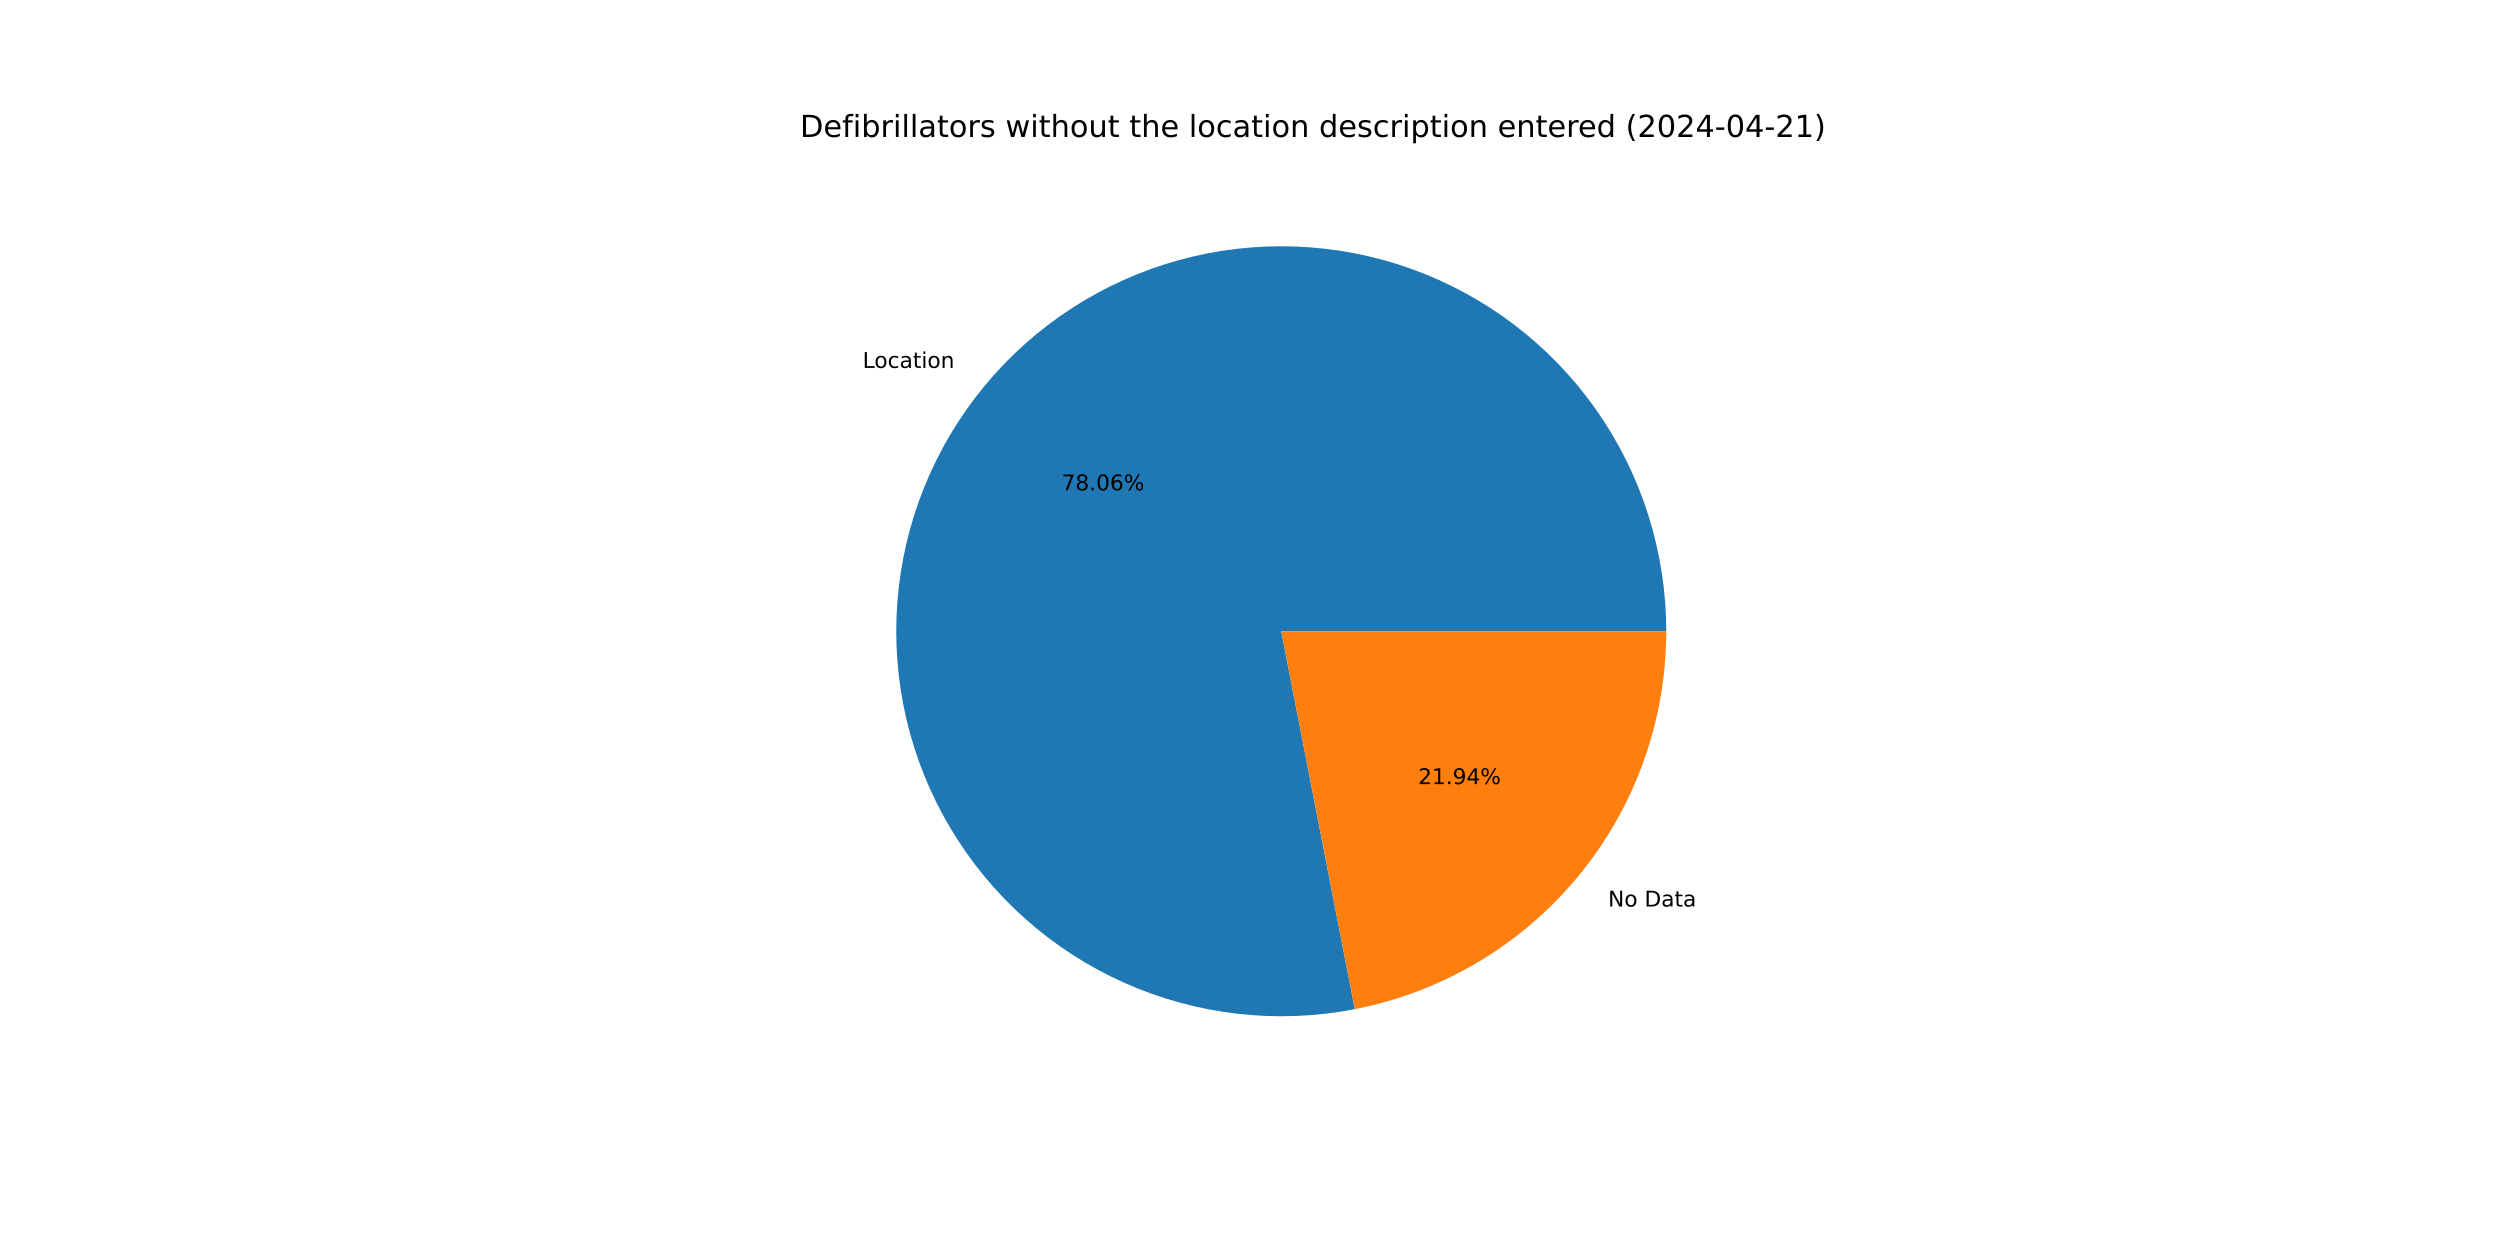
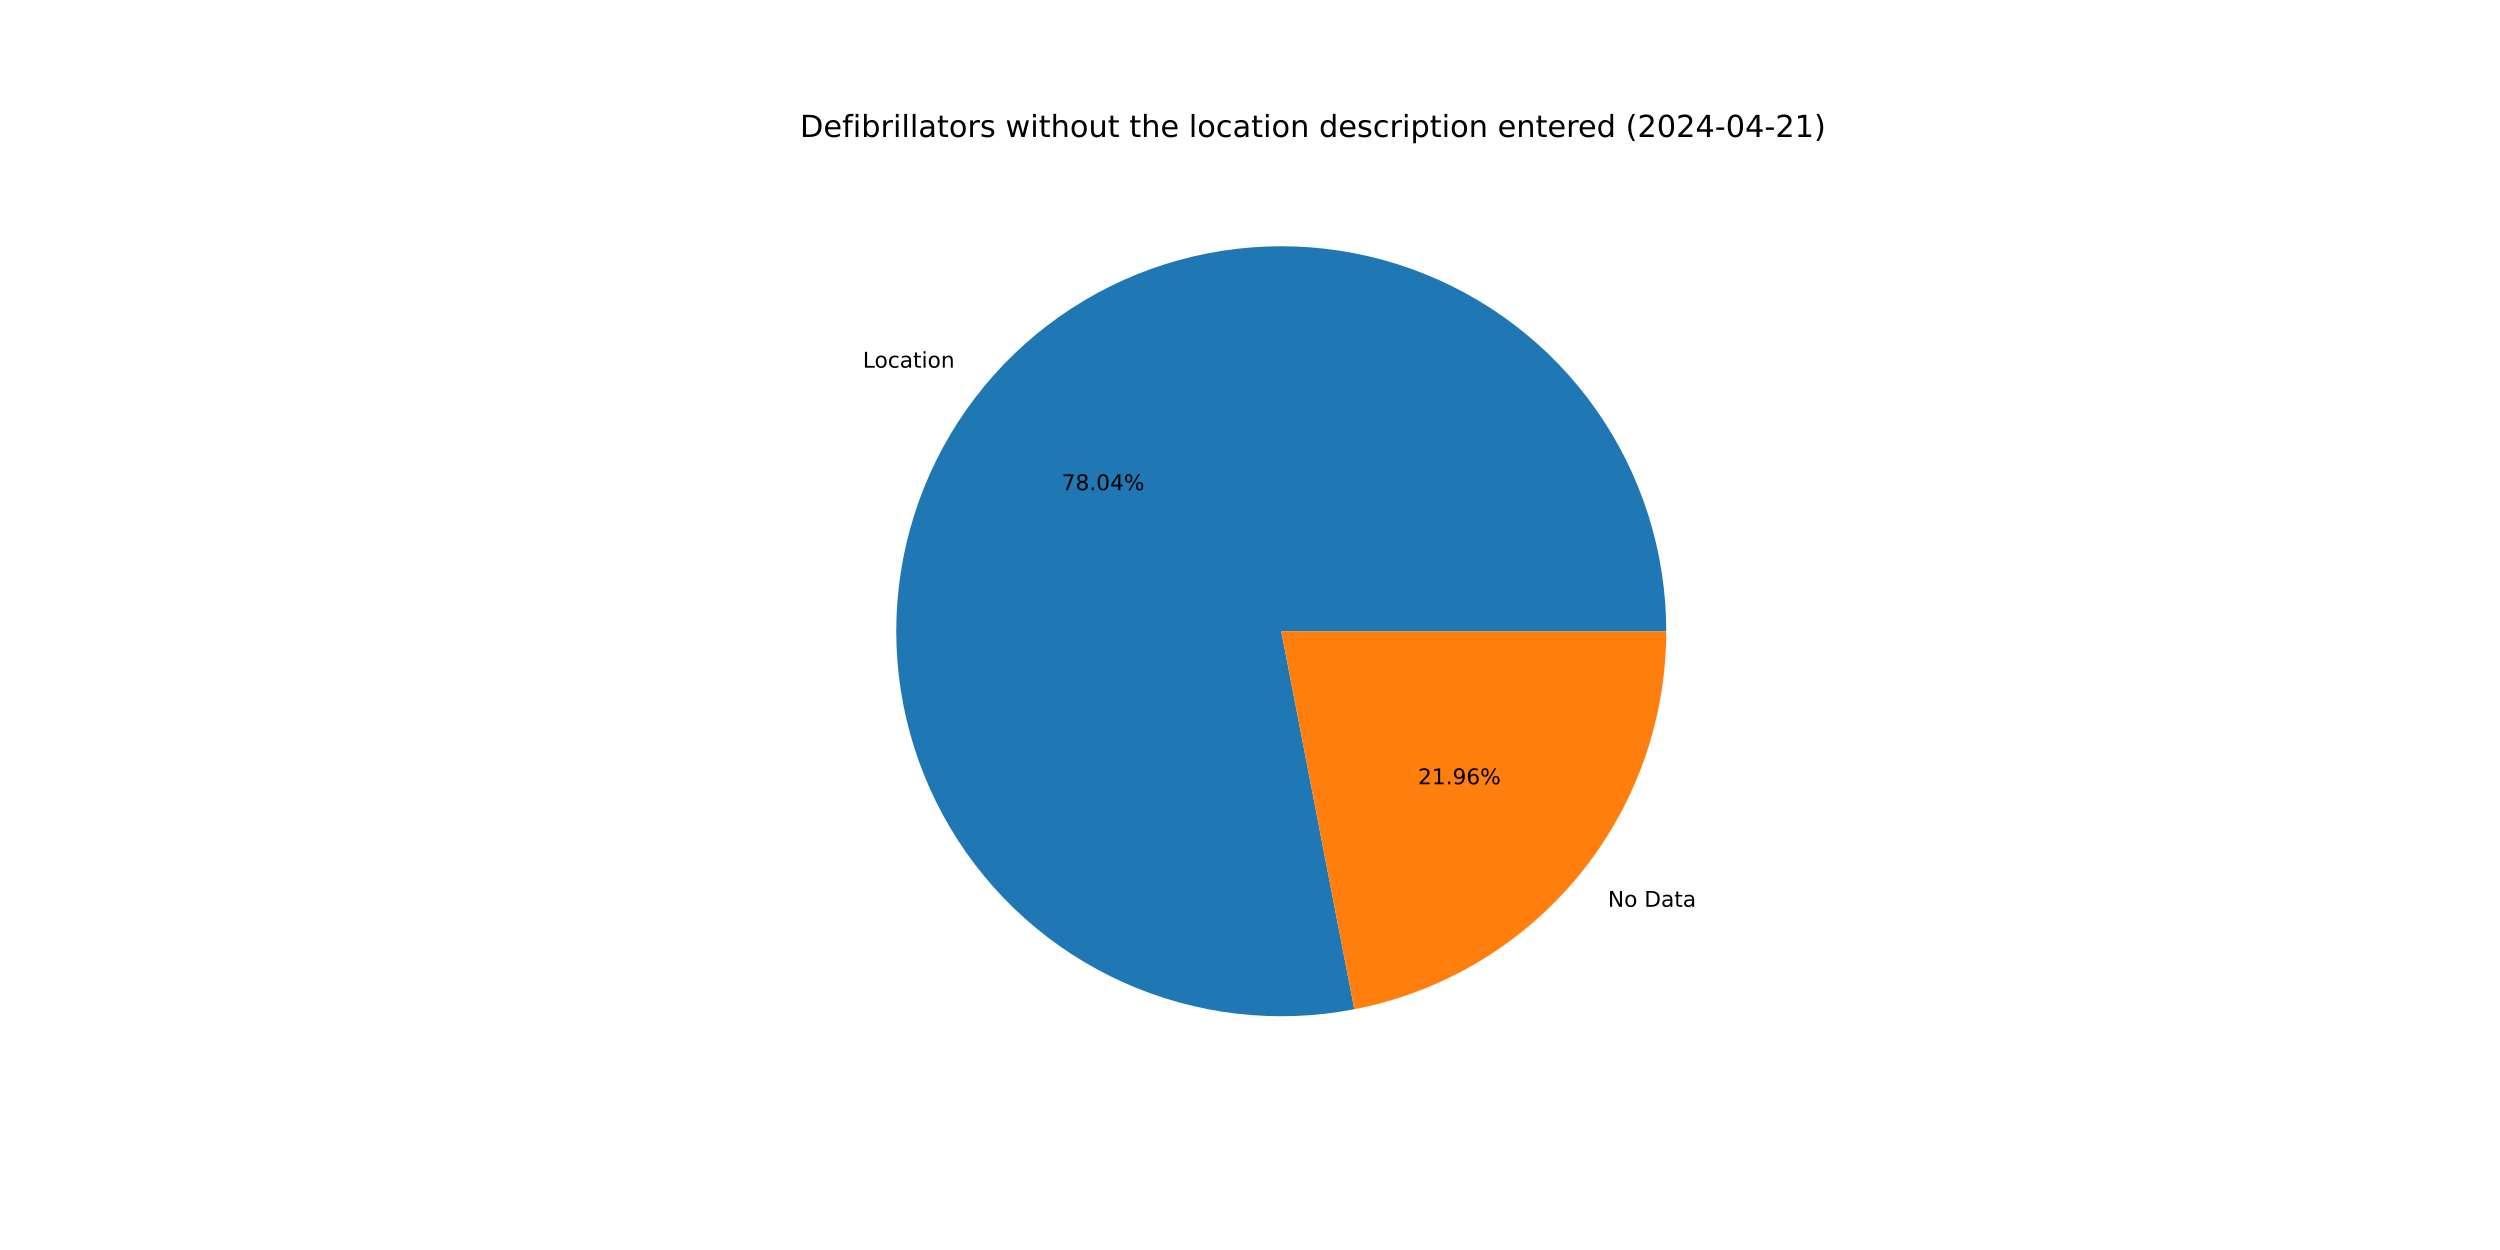
<svg xmlns="http://www.w3.org/2000/svg" xmlns:xlink="http://www.w3.org/1999/xlink" width="1152pt" height="576pt" viewBox="0 0 1152 576" version="1.1">
  <defs>
    <style type="text/css">*{stroke-linejoin: round; stroke-linecap: butt}</style>
  </defs>
  <g id="figure_1">
    <g id="patch_1">
      <path d="M 0 576  L 1152 576  L 1152 0  L 0 0  z " style="fill: #ffffff" />
    </g>
    <g id="axes_1">
      <g id="patch_2">
-         <path d="M 767.808 290.88  C 767.808 272.717 765.019 254.661 759.538 237.344  C 754.057 220.028 745.949 203.656 735.498 188.8  C 725.047 173.945 712.376 160.783 697.93 149.774  C 683.483 138.765 667.431 130.039 650.336 123.903  C 633.241 117.767 615.304 114.292 597.154 113.601  C 579.004 112.909 560.855 115.009 543.342 119.827  C 525.83 124.645 509.161 132.123 493.918 142.001  C 478.676 151.879 465.041 164.04 453.49 178.056  C 441.939 192.073 432.609 207.782 425.826 224.631  C 419.043 241.48 414.888 259.271 413.506 277.382  C 412.124 295.492 413.532 313.708 417.679 331.392  C 421.827 349.075 428.666 366.017 437.956 381.624  C 447.247 397.231 458.879 411.32 472.446 423.396  C 486.013 435.472 501.355 445.394 517.934 452.813  C 534.512 460.232 552.133 465.061 570.177 467.132  C 588.222 469.202 606.478 468.489 624.307 465.018  L 590.4 290.88  z " style="fill: #1f77b4" />
+         <path d="M 767.808 290.88  C 767.808 272.722 765.02 254.671 759.542 237.359  C 754.064 220.047 745.961 203.679 735.516 188.826  C 725.07 173.973 712.406 160.812 697.967 149.802  C 683.527 138.792 667.483 130.065 650.394 123.924  C 633.306 117.784 615.376 114.303 597.232 113.604  C 579.087 112.904 560.942 114.995 543.432 119.802  C 525.922 124.609 509.254 132.076 494.01 141.942  C 478.766 151.808 465.126 163.956 453.569 177.961  C 442.011 191.965 432.672 207.662 425.878 224.501  C 419.084 241.34 414.916 259.123 413.518 277.227  C 412.121 295.331 413.511 313.543 417.64 331.225  C 421.77 348.907 428.589 365.851 437.861 381.464  C 447.132 397.076 458.746 411.173 472.295 423.261  C 485.845 435.35 501.17 445.286 517.735 452.724  C 534.3 460.161 551.909 465.011 569.946 467.105  C 587.982 469.198 606.234 468.51 624.062 465.065  L 590.4 290.88  z " style="fill: #1f77b4" />
      </g>
      <g id="patch_3">
-         <path d="M 624.307 465.018  C 664.706 457.151 701.136 435.466 727.31 403.704  C 753.485 371.941 767.808 332.038 767.808 290.88  L 590.4 290.88  z " style="fill: #ff7f0e" />
+         <path d="M 624.062 465.065  C 664.515 457.247 701.007 435.577 727.231 403.799  C 753.455 372.022 767.808 332.081 767.808 290.88  L 590.4 290.88  z " style="fill: #ff7f0e" />
      </g>
      <g id="matplotlib.axis_1" />
      <g id="matplotlib.axis_2" />
      <g id="text_1">
-         <g transform="translate(397.5017 169.5335) scale(0.1 -0.1)">
+         <g transform="translate(397.5888 169.4279) scale(0.1 -0.1)">
          <defs>
            <path id="DejaVuSans-4c" d="M 628 4666  L 1259 4666  L 1259 531  L 3531 531  L 3531 0  L 628 0  L 628 4666  z " transform="scale(0.015625)" />
            <path id="DejaVuSans-6f" d="M 1959 3097  Q 1497 3097 1228 2736  Q 959 2375 959 1747  Q 959 1119 1226 758  Q 1494 397 1959 397  Q 2419 397 2687 759  Q 2956 1122 2956 1747  Q 2956 2369 2687 2733  Q 2419 3097 1959 3097  z M 1959 3584  Q 2709 3584 3137 3096  Q 3566 2609 3566 1747  Q 3566 888 3137 398  Q 2709 -91 1959 -91  Q 1206 -91 779 398  Q 353 888 353 1747  Q 353 2609 779 3096  Q 1206 3584 1959 3584  z " transform="scale(0.015625)" />
            <path id="DejaVuSans-63" d="M 3122 3366  L 3122 2828  Q 2878 2963 2633 3030  Q 2388 3097 2138 3097  Q 1578 3097 1268 2742  Q 959 2388 959 1747  Q 959 1106 1268 751  Q 1578 397 2138 397  Q 2388 397 2633 464  Q 2878 531 3122 666  L 3122 134  Q 2881 22 2623 -34  Q 2366 -91 2075 -91  Q 1284 -91 818 406  Q 353 903 353 1747  Q 353 2603 823 3093  Q 1294 3584 2113 3584  Q 2378 3584 2631 3529  Q 2884 3475 3122 3366  z " transform="scale(0.015625)" />
            <path id="DejaVuSans-61" d="M 2194 1759  Q 1497 1759 1228 1600  Q 959 1441 959 1056  Q 959 750 1161 570  Q 1363 391 1709 391  Q 2188 391 2477 730  Q 2766 1069 2766 1631  L 2766 1759  L 2194 1759  z M 3341 1997  L 3341 0  L 2766 0  L 2766 531  Q 2569 213 2275 61  Q 1981 -91 1556 -91  Q 1019 -91 701 211  Q 384 513 384 1019  Q 384 1609 779 1909  Q 1175 2209 1959 2209  L 2766 2209  L 2766 2266  Q 2766 2663 2505 2880  Q 2244 3097 1772 3097  Q 1472 3097 1187 3025  Q 903 2953 641 2809  L 641 3341  Q 956 3463 1253 3523  Q 1550 3584 1831 3584  Q 2591 3584 2966 3190  Q 3341 2797 3341 1997  z " transform="scale(0.015625)" />
            <path id="DejaVuSans-74" d="M 1172 4494  L 1172 3500  L 2356 3500  L 2356 3053  L 1172 3053  L 1172 1153  Q 1172 725 1289 603  Q 1406 481 1766 481  L 2356 481  L 2356 0  L 1766 0  Q 1100 0 847 248  Q 594 497 594 1153  L 594 3053  L 172 3053  L 172 3500  L 594 3500  L 594 4494  L 1172 4494  z " transform="scale(0.015625)" />
            <path id="DejaVuSans-69" d="M 603 3500  L 1178 3500  L 1178 0  L 603 0  L 603 3500  z M 603 4863  L 1178 4863  L 1178 4134  L 603 4134  L 603 4863  z " transform="scale(0.015625)" />
            <path id="DejaVuSans-6e" d="M 3513 2113  L 3513 0  L 2938 0  L 2938 2094  Q 2938 2591 2744 2837  Q 2550 3084 2163 3084  Q 1697 3084 1428 2787  Q 1159 2491 1159 1978  L 1159 0  L 581 0  L 581 3500  L 1159 3500  L 1159 2956  Q 1366 3272 1645 3428  Q 1925 3584 2291 3584  Q 2894 3584 3203 3211  Q 3513 2838 3513 2113  z " transform="scale(0.015625)" />
          </defs>
          <use xlink:href="#DejaVuSans-4c" />
          <use xlink:href="#DejaVuSans-6f" x="53.963" />
          <use xlink:href="#DejaVuSans-63" x="115.145" />
          <use xlink:href="#DejaVuSans-61" x="170.125" />
          <use xlink:href="#DejaVuSans-74" x="231.404" />
          <use xlink:href="#DejaVuSans-69" x="270.613" />
          <use xlink:href="#DejaVuSans-6f" x="298.396" />
          <use xlink:href="#DejaVuSans-6e" x="359.578" />
        </g>
      </g>
      <g id="text_2">
-         <g transform="translate(489.1889 225.9453) scale(0.1 -0.1)">
+         <g transform="translate(489.2364 225.8877) scale(0.1 -0.1)">
          <defs>
            <path id="DejaVuSans-37" d="M 525 4666  L 3525 4666  L 3525 4397  L 1831 0  L 1172 0  L 2766 4134  L 525 4134  L 525 4666  z " transform="scale(0.015625)" />
            <path id="DejaVuSans-38" d="M 2034 2216  Q 1584 2216 1326 1975  Q 1069 1734 1069 1313  Q 1069 891 1326 650  Q 1584 409 2034 409  Q 2484 409 2743 651  Q 3003 894 3003 1313  Q 3003 1734 2745 1975  Q 2488 2216 2034 2216  z M 1403 2484  Q 997 2584 770 2862  Q 544 3141 544 3541  Q 544 4100 942 4425  Q 1341 4750 2034 4750  Q 2731 4750 3128 4425  Q 3525 4100 3525 3541  Q 3525 3141 3298 2862  Q 3072 2584 2669 2484  Q 3125 2378 3379 2068  Q 3634 1759 3634 1313  Q 3634 634 3220 271  Q 2806 -91 2034 -91  Q 1263 -91 848 271  Q 434 634 434 1313  Q 434 1759 690 2068  Q 947 2378 1403 2484  z M 1172 3481  Q 1172 3119 1398 2916  Q 1625 2713 2034 2713  Q 2441 2713 2670 2916  Q 2900 3119 2900 3481  Q 2900 3844 2670 4047  Q 2441 4250 2034 4250  Q 1625 4250 1398 4047  Q 1172 3844 1172 3481  z " transform="scale(0.015625)" />
            <path id="DejaVuSans-2e" d="M 684 794  L 1344 794  L 1344 0  L 684 0  L 684 794  z " transform="scale(0.015625)" />
            <path id="DejaVuSans-30" d="M 2034 4250  Q 1547 4250 1301 3770  Q 1056 3291 1056 2328  Q 1056 1369 1301 889  Q 1547 409 2034 409  Q 2525 409 2770 889  Q 3016 1369 3016 2328  Q 3016 3291 2770 3770  Q 2525 4250 2034 4250  z M 2034 4750  Q 2819 4750 3233 4129  Q 3647 3509 3647 2328  Q 3647 1150 3233 529  Q 2819 -91 2034 -91  Q 1250 -91 836 529  Q 422 1150 422 2328  Q 422 3509 836 4129  Q 1250 4750 2034 4750  z " transform="scale(0.015625)" />
-             <path id="DejaVuSans-36" d="M 2113 2584  Q 1688 2584 1439 2293  Q 1191 2003 1191 1497  Q 1191 994 1439 701  Q 1688 409 2113 409  Q 2538 409 2786 701  Q 3034 994 3034 1497  Q 3034 2003 2786 2293  Q 2538 2584 2113 2584  z M 3366 4563  L 3366 3988  Q 3128 4100 2886 4159  Q 2644 4219 2406 4219  Q 1781 4219 1451 3797  Q 1122 3375 1075 2522  Q 1259 2794 1537 2939  Q 1816 3084 2150 3084  Q 2853 3084 3261 2657  Q 3669 2231 3669 1497  Q 3669 778 3244 343  Q 2819 -91 2113 -91  Q 1303 -91 875 529  Q 447 1150 447 2328  Q 447 3434 972 4092  Q 1497 4750 2381 4750  Q 2619 4750 2861 4703  Q 3103 4656 3366 4563  z " transform="scale(0.015625)" />
+             <path id="DejaVuSans-34" d="M 2419 4116  L 825 1625  L 2419 1625  L 2419 4116  z M 2253 4666  L 3047 4666  L 3047 1625  L 3713 1625  L 3713 1100  L 3047 1100  L 3047 0  L 2419 0  L 2419 1100  L 313 1100  L 313 1709  L 2253 4666  z " transform="scale(0.015625)" />
            <path id="DejaVuSans-25" d="M 4653 2053  Q 4381 2053 4226 1822  Q 4072 1591 4072 1178  Q 4072 772 4226 539  Q 4381 306 4653 306  Q 4919 306 5073 539  Q 5228 772 5228 1178  Q 5228 1588 5073 1820  Q 4919 2053 4653 2053  z M 4653 2450  Q 5147 2450 5437 2106  Q 5728 1763 5728 1178  Q 5728 594 5436 251  Q 5144 -91 4653 -91  Q 4153 -91 3862 251  Q 3572 594 3572 1178  Q 3572 1766 3864 2108  Q 4156 2450 4653 2450  z M 1428 4353  Q 1159 4353 1004 4120  Q 850 3888 850 3481  Q 850 3069 1003 2837  Q 1156 2606 1428 2606  Q 1700 2606 1854 2837  Q 2009 3069 2009 3481  Q 2009 3884 1853 4118  Q 1697 4353 1428 4353  z M 4250 4750  L 4750 4750  L 1831 -91  L 1331 -91  L 4250 4750  z M 1428 4750  Q 1922 4750 2215 4408  Q 2509 4066 2509 3481  Q 2509 2891 2217 2550  Q 1925 2209 1428 2209  Q 931 2209 642 2551  Q 353 2894 353 3481  Q 353 4063 643 4406  Q 934 4750 1428 4750  z " transform="scale(0.015625)" />
          </defs>
          <use xlink:href="#DejaVuSans-37" />
          <use xlink:href="#DejaVuSans-38" x="63.623" />
          <use xlink:href="#DejaVuSans-2e" x="127.246" />
          <use xlink:href="#DejaVuSans-30" x="159.033" />
-           <use xlink:href="#DejaVuSans-36" x="222.656" />
+           <use xlink:href="#DejaVuSans-34" x="222.656" />
          <use xlink:href="#DejaVuSans-25" x="286.279" />
        </g>
      </g>
      <g id="text_3">
-         <g transform="translate(741.0014 417.7452) scale(0.1 -0.1)">
+         <g transform="translate(740.9144 417.8508) scale(0.1 -0.1)">
          <defs>
            <path id="DejaVuSans-4e" d="M 628 4666  L 1478 4666  L 3547 763  L 3547 4666  L 4159 4666  L 4159 0  L 3309 0  L 1241 3903  L 1241 0  L 628 0  L 628 4666  z " transform="scale(0.015625)" />
            <path id="DejaVuSans-20" transform="scale(0.015625)" />
            <path id="DejaVuSans-44" d="M 1259 4147  L 1259 519  L 2022 519  Q 2988 519 3436 956  Q 3884 1394 3884 2338  Q 3884 3275 3436 3711  Q 2988 4147 2022 4147  L 1259 4147  z M 628 4666  L 1925 4666  Q 3281 4666 3915 4102  Q 4550 3538 4550 2338  Q 4550 1131 3912 565  Q 3275 0 1925 0  L 628 0  L 628 4666  z " transform="scale(0.015625)" />
          </defs>
          <use xlink:href="#DejaVuSans-4e" />
          <use xlink:href="#DejaVuSans-6f" x="74.805" />
          <use xlink:href="#DejaVuSans-20" x="135.986" />
          <use xlink:href="#DejaVuSans-44" x="167.773" />
          <use xlink:href="#DejaVuSans-61" x="244.775" />
          <use xlink:href="#DejaVuSans-74" x="306.055" />
          <use xlink:href="#DejaVuSans-61" x="345.264" />
        </g>
      </g>
      <g id="text_4">
-         <g transform="translate(653.4814 361.3335) scale(0.1 -0.1)">
+         <g transform="translate(653.4339 361.3911) scale(0.1 -0.1)">
          <defs>
            <path id="DejaVuSans-32" d="M 1228 531  L 3431 531  L 3431 0  L 469 0  L 469 531  Q 828 903 1448 1529  Q 2069 2156 2228 2338  Q 2531 2678 2651 2914  Q 2772 3150 2772 3378  Q 2772 3750 2511 3984  Q 2250 4219 1831 4219  Q 1534 4219 1204 4116  Q 875 4013 500 3803  L 500 4441  Q 881 4594 1212 4672  Q 1544 4750 1819 4750  Q 2544 4750 2975 4387  Q 3406 4025 3406 3419  Q 3406 3131 3298 2873  Q 3191 2616 2906 2266  Q 2828 2175 2409 1742  Q 1991 1309 1228 531  z " transform="scale(0.015625)" />
            <path id="DejaVuSans-31" d="M 794 531  L 1825 531  L 1825 4091  L 703 3866  L 703 4441  L 1819 4666  L 2450 4666  L 2450 531  L 3481 531  L 3481 0  L 794 0  L 794 531  z " transform="scale(0.015625)" />
            <path id="DejaVuSans-39" d="M 703 97  L 703 672  Q 941 559 1184 500  Q 1428 441 1663 441  Q 2288 441 2617 861  Q 2947 1281 2994 2138  Q 2813 1869 2534 1725  Q 2256 1581 1919 1581  Q 1219 1581 811 2004  Q 403 2428 403 3163  Q 403 3881 828 4315  Q 1253 4750 1959 4750  Q 2769 4750 3195 4129  Q 3622 3509 3622 2328  Q 3622 1225 3098 567  Q 2575 -91 1691 -91  Q 1453 -91 1209 -44  Q 966 3 703 97  z M 1959 2075  Q 2384 2075 2632 2365  Q 2881 2656 2881 3163  Q 2881 3666 2632 3958  Q 2384 4250 1959 4250  Q 1534 4250 1286 3958  Q 1038 3666 1038 3163  Q 1038 2656 1286 2365  Q 1534 2075 1959 2075  z " transform="scale(0.015625)" />
-             <path id="DejaVuSans-34" d="M 2419 4116  L 825 1625  L 2419 1625  L 2419 4116  z M 2253 4666  L 3047 4666  L 3047 1625  L 3713 1625  L 3713 1100  L 3047 1100  L 3047 0  L 2419 0  L 2419 1100  L 313 1100  L 313 1709  L 2253 4666  z " transform="scale(0.015625)" />
+             <path id="DejaVuSans-36" d="M 2113 2584  Q 1688 2584 1439 2293  Q 1191 2003 1191 1497  Q 1191 994 1439 701  Q 1688 409 2113 409  Q 2538 409 2786 701  Q 3034 994 3034 1497  Q 3034 2003 2786 2293  Q 2538 2584 2113 2584  z M 3366 4563  L 3366 3988  Q 3128 4100 2886 4159  Q 2644 4219 2406 4219  Q 1781 4219 1451 3797  Q 1122 3375 1075 2522  Q 1259 2794 1537 2939  Q 1816 3084 2150 3084  Q 2853 3084 3261 2657  Q 3669 2231 3669 1497  Q 3669 778 3244 343  Q 2819 -91 2113 -91  Q 1303 -91 875 529  Q 447 1150 447 2328  Q 447 3434 972 4092  Q 1497 4750 2381 4750  Q 2619 4750 2861 4703  Q 3103 4656 3366 4563  z " transform="scale(0.015625)" />
          </defs>
          <use xlink:href="#DejaVuSans-32" />
          <use xlink:href="#DejaVuSans-31" x="63.623" />
          <use xlink:href="#DejaVuSans-2e" x="127.246" />
          <use xlink:href="#DejaVuSans-39" x="159.033" />
-           <use xlink:href="#DejaVuSans-34" x="222.656" />
+           <use xlink:href="#DejaVuSans-36" x="222.656" />
          <use xlink:href="#DejaVuSans-25" x="286.279" />
        </g>
      </g>
      <g id="text_5">
        <g transform="translate(368.64 63.12) scale(0.14 -0.14)">
          <defs>
            <path id="DejaVuSans-65" d="M 3597 1894  L 3597 1613  L 953 1613  Q 991 1019 1311 708  Q 1631 397 2203 397  Q 2534 397 2845 478  Q 3156 559 3463 722  L 3463 178  Q 3153 47 2828 -22  Q 2503 -91 2169 -91  Q 1331 -91 842 396  Q 353 884 353 1716  Q 353 2575 817 3079  Q 1281 3584 2069 3584  Q 2775 3584 3186 3129  Q 3597 2675 3597 1894  z M 3022 2063  Q 3016 2534 2758 2815  Q 2500 3097 2075 3097  Q 1594 3097 1305 2825  Q 1016 2553 972 2059  L 3022 2063  z " transform="scale(0.015625)" />
            <path id="DejaVuSans-66" d="M 2375 4863  L 2375 4384  L 1825 4384  Q 1516 4384 1395 4259  Q 1275 4134 1275 3809  L 1275 3500  L 2222 3500  L 2222 3053  L 1275 3053  L 1275 0  L 697 0  L 697 3053  L 147 3053  L 147 3500  L 697 3500  L 697 3744  Q 697 4328 969 4595  Q 1241 4863 1831 4863  L 2375 4863  z " transform="scale(0.015625)" />
            <path id="DejaVuSans-62" d="M 3116 1747  Q 3116 2381 2855 2742  Q 2594 3103 2138 3103  Q 1681 3103 1420 2742  Q 1159 2381 1159 1747  Q 1159 1113 1420 752  Q 1681 391 2138 391  Q 2594 391 2855 752  Q 3116 1113 3116 1747  z M 1159 2969  Q 1341 3281 1617 3432  Q 1894 3584 2278 3584  Q 2916 3584 3314 3078  Q 3713 2572 3713 1747  Q 3713 922 3314 415  Q 2916 -91 2278 -91  Q 1894 -91 1617 61  Q 1341 213 1159 525  L 1159 0  L 581 0  L 581 4863  L 1159 4863  L 1159 2969  z " transform="scale(0.015625)" />
            <path id="DejaVuSans-72" d="M 2631 2963  Q 2534 3019 2420 3045  Q 2306 3072 2169 3072  Q 1681 3072 1420 2755  Q 1159 2438 1159 1844  L 1159 0  L 581 0  L 581 3500  L 1159 3500  L 1159 2956  Q 1341 3275 1631 3429  Q 1922 3584 2338 3584  Q 2397 3584 2469 3576  Q 2541 3569 2628 3553  L 2631 2963  z " transform="scale(0.015625)" />
            <path id="DejaVuSans-6c" d="M 603 4863  L 1178 4863  L 1178 0  L 603 0  L 603 4863  z " transform="scale(0.015625)" />
            <path id="DejaVuSans-73" d="M 2834 3397  L 2834 2853  Q 2591 2978 2328 3040  Q 2066 3103 1784 3103  Q 1356 3103 1142 2972  Q 928 2841 928 2578  Q 928 2378 1081 2264  Q 1234 2150 1697 2047  L 1894 2003  Q 2506 1872 2764 1633  Q 3022 1394 3022 966  Q 3022 478 2636 193  Q 2250 -91 1575 -91  Q 1294 -91 989 -36  Q 684 19 347 128  L 347 722  Q 666 556 975 473  Q 1284 391 1588 391  Q 1994 391 2212 530  Q 2431 669 2431 922  Q 2431 1156 2273 1281  Q 2116 1406 1581 1522  L 1381 1569  Q 847 1681 609 1914  Q 372 2147 372 2553  Q 372 3047 722 3315  Q 1072 3584 1716 3584  Q 2034 3584 2315 3537  Q 2597 3491 2834 3397  z " transform="scale(0.015625)" />
            <path id="DejaVuSans-77" d="M 269 3500  L 844 3500  L 1563 769  L 2278 3500  L 2956 3500  L 3675 769  L 4391 3500  L 4966 3500  L 4050 0  L 3372 0  L 2619 2869  L 1863 0  L 1184 0  L 269 3500  z " transform="scale(0.015625)" />
            <path id="DejaVuSans-68" d="M 3513 2113  L 3513 0  L 2938 0  L 2938 2094  Q 2938 2591 2744 2837  Q 2550 3084 2163 3084  Q 1697 3084 1428 2787  Q 1159 2491 1159 1978  L 1159 0  L 581 0  L 581 4863  L 1159 4863  L 1159 2956  Q 1366 3272 1645 3428  Q 1925 3584 2291 3584  Q 2894 3584 3203 3211  Q 3513 2838 3513 2113  z " transform="scale(0.015625)" />
            <path id="DejaVuSans-75" d="M 544 1381  L 544 3500  L 1119 3500  L 1119 1403  Q 1119 906 1312 657  Q 1506 409 1894 409  Q 2359 409 2629 706  Q 2900 1003 2900 1516  L 2900 3500  L 3475 3500  L 3475 0  L 2900 0  L 2900 538  Q 2691 219 2414 64  Q 2138 -91 1772 -91  Q 1169 -91 856 284  Q 544 659 544 1381  z M 1991 3584  L 1991 3584  z " transform="scale(0.015625)" />
            <path id="DejaVuSans-64" d="M 2906 2969  L 2906 4863  L 3481 4863  L 3481 0  L 2906 0  L 2906 525  Q 2725 213 2448 61  Q 2172 -91 1784 -91  Q 1150 -91 751 415  Q 353 922 353 1747  Q 353 2572 751 3078  Q 1150 3584 1784 3584  Q 2172 3584 2448 3432  Q 2725 3281 2906 2969  z M 947 1747  Q 947 1113 1208 752  Q 1469 391 1925 391  Q 2381 391 2643 752  Q 2906 1113 2906 1747  Q 2906 2381 2643 2742  Q 2381 3103 1925 3103  Q 1469 3103 1208 2742  Q 947 2381 947 1747  z " transform="scale(0.015625)" />
            <path id="DejaVuSans-70" d="M 1159 525  L 1159 -1331  L 581 -1331  L 581 3500  L 1159 3500  L 1159 2969  Q 1341 3281 1617 3432  Q 1894 3584 2278 3584  Q 2916 3584 3314 3078  Q 3713 2572 3713 1747  Q 3713 922 3314 415  Q 2916 -91 2278 -91  Q 1894 -91 1617 61  Q 1341 213 1159 525  z M 3116 1747  Q 3116 2381 2855 2742  Q 2594 3103 2138 3103  Q 1681 3103 1420 2742  Q 1159 2381 1159 1747  Q 1159 1113 1420 752  Q 1681 391 2138 391  Q 2594 391 2855 752  Q 3116 1113 3116 1747  z " transform="scale(0.015625)" />
            <path id="DejaVuSans-28" d="M 1984 4856  Q 1566 4138 1362 3434  Q 1159 2731 1159 2009  Q 1159 1288 1364 580  Q 1569 -128 1984 -844  L 1484 -844  Q 1016 -109 783 600  Q 550 1309 550 2009  Q 550 2706 781 3412  Q 1013 4119 1484 4856  L 1984 4856  z " transform="scale(0.015625)" />
            <path id="DejaVuSans-2d" d="M 313 2009  L 1997 2009  L 1997 1497  L 313 1497  L 313 2009  z " transform="scale(0.015625)" />
            <path id="DejaVuSans-29" d="M 513 4856  L 1013 4856  Q 1481 4119 1714 3412  Q 1947 2706 1947 2009  Q 1947 1309 1714 600  Q 1481 -109 1013 -844  L 513 -844  Q 928 -128 1133 580  Q 1338 1288 1338 2009  Q 1338 2731 1133 3434  Q 928 4138 513 4856  z " transform="scale(0.015625)" />
          </defs>
          <use xlink:href="#DejaVuSans-44" />
          <use xlink:href="#DejaVuSans-65" x="77.002" />
          <use xlink:href="#DejaVuSans-66" x="138.525" />
          <use xlink:href="#DejaVuSans-69" x="173.73" />
          <use xlink:href="#DejaVuSans-62" x="201.514" />
          <use xlink:href="#DejaVuSans-72" x="264.99" />
          <use xlink:href="#DejaVuSans-69" x="306.104" />
          <use xlink:href="#DejaVuSans-6c" x="333.887" />
          <use xlink:href="#DejaVuSans-6c" x="361.67" />
          <use xlink:href="#DejaVuSans-61" x="389.453" />
          <use xlink:href="#DejaVuSans-74" x="450.732" />
          <use xlink:href="#DejaVuSans-6f" x="489.941" />
          <use xlink:href="#DejaVuSans-72" x="551.123" />
          <use xlink:href="#DejaVuSans-73" x="592.236" />
          <use xlink:href="#DejaVuSans-20" x="644.336" />
          <use xlink:href="#DejaVuSans-77" x="676.123" />
          <use xlink:href="#DejaVuSans-69" x="757.91" />
          <use xlink:href="#DejaVuSans-74" x="785.693" />
          <use xlink:href="#DejaVuSans-68" x="824.902" />
          <use xlink:href="#DejaVuSans-6f" x="888.281" />
          <use xlink:href="#DejaVuSans-75" x="949.463" />
          <use xlink:href="#DejaVuSans-74" x="1012.842" />
          <use xlink:href="#DejaVuSans-20" x="1052.051" />
          <use xlink:href="#DejaVuSans-74" x="1083.838" />
          <use xlink:href="#DejaVuSans-68" x="1123.047" />
          <use xlink:href="#DejaVuSans-65" x="1186.426" />
          <use xlink:href="#DejaVuSans-20" x="1247.949" />
          <use xlink:href="#DejaVuSans-6c" x="1279.736" />
          <use xlink:href="#DejaVuSans-6f" x="1307.52" />
          <use xlink:href="#DejaVuSans-63" x="1368.701" />
          <use xlink:href="#DejaVuSans-61" x="1423.682" />
          <use xlink:href="#DejaVuSans-74" x="1484.961" />
          <use xlink:href="#DejaVuSans-69" x="1524.17" />
          <use xlink:href="#DejaVuSans-6f" x="1551.953" />
          <use xlink:href="#DejaVuSans-6e" x="1613.135" />
          <use xlink:href="#DejaVuSans-20" x="1676.514" />
          <use xlink:href="#DejaVuSans-64" x="1708.301" />
          <use xlink:href="#DejaVuSans-65" x="1771.777" />
          <use xlink:href="#DejaVuSans-73" x="1833.301" />
          <use xlink:href="#DejaVuSans-63" x="1885.4" />
          <use xlink:href="#DejaVuSans-72" x="1940.381" />
          <use xlink:href="#DejaVuSans-69" x="1981.494" />
          <use xlink:href="#DejaVuSans-70" x="2009.277" />
          <use xlink:href="#DejaVuSans-74" x="2072.754" />
          <use xlink:href="#DejaVuSans-69" x="2111.963" />
          <use xlink:href="#DejaVuSans-6f" x="2139.746" />
          <use xlink:href="#DejaVuSans-6e" x="2200.928" />
          <use xlink:href="#DejaVuSans-20" x="2264.307" />
          <use xlink:href="#DejaVuSans-65" x="2296.094" />
          <use xlink:href="#DejaVuSans-6e" x="2357.617" />
          <use xlink:href="#DejaVuSans-74" x="2420.996" />
          <use xlink:href="#DejaVuSans-65" x="2460.205" />
          <use xlink:href="#DejaVuSans-72" x="2521.729" />
          <use xlink:href="#DejaVuSans-65" x="2560.592" />
          <use xlink:href="#DejaVuSans-64" x="2622.115" />
          <use xlink:href="#DejaVuSans-20" x="2685.592" />
          <use xlink:href="#DejaVuSans-28" x="2717.379" />
          <use xlink:href="#DejaVuSans-32" x="2756.393" />
          <use xlink:href="#DejaVuSans-30" x="2820.016" />
          <use xlink:href="#DejaVuSans-32" x="2883.639" />
          <use xlink:href="#DejaVuSans-34" x="2947.262" />
          <use xlink:href="#DejaVuSans-2d" x="3010.885" />
          <use xlink:href="#DejaVuSans-30" x="3046.969" />
          <use xlink:href="#DejaVuSans-34" x="3110.592" />
          <use xlink:href="#DejaVuSans-2d" x="3174.215" />
          <use xlink:href="#DejaVuSans-32" x="3210.299" />
          <use xlink:href="#DejaVuSans-31" x="3273.922" />
          <use xlink:href="#DejaVuSans-29" x="3337.545" />
        </g>
      </g>
    </g>
  </g>
</svg>
